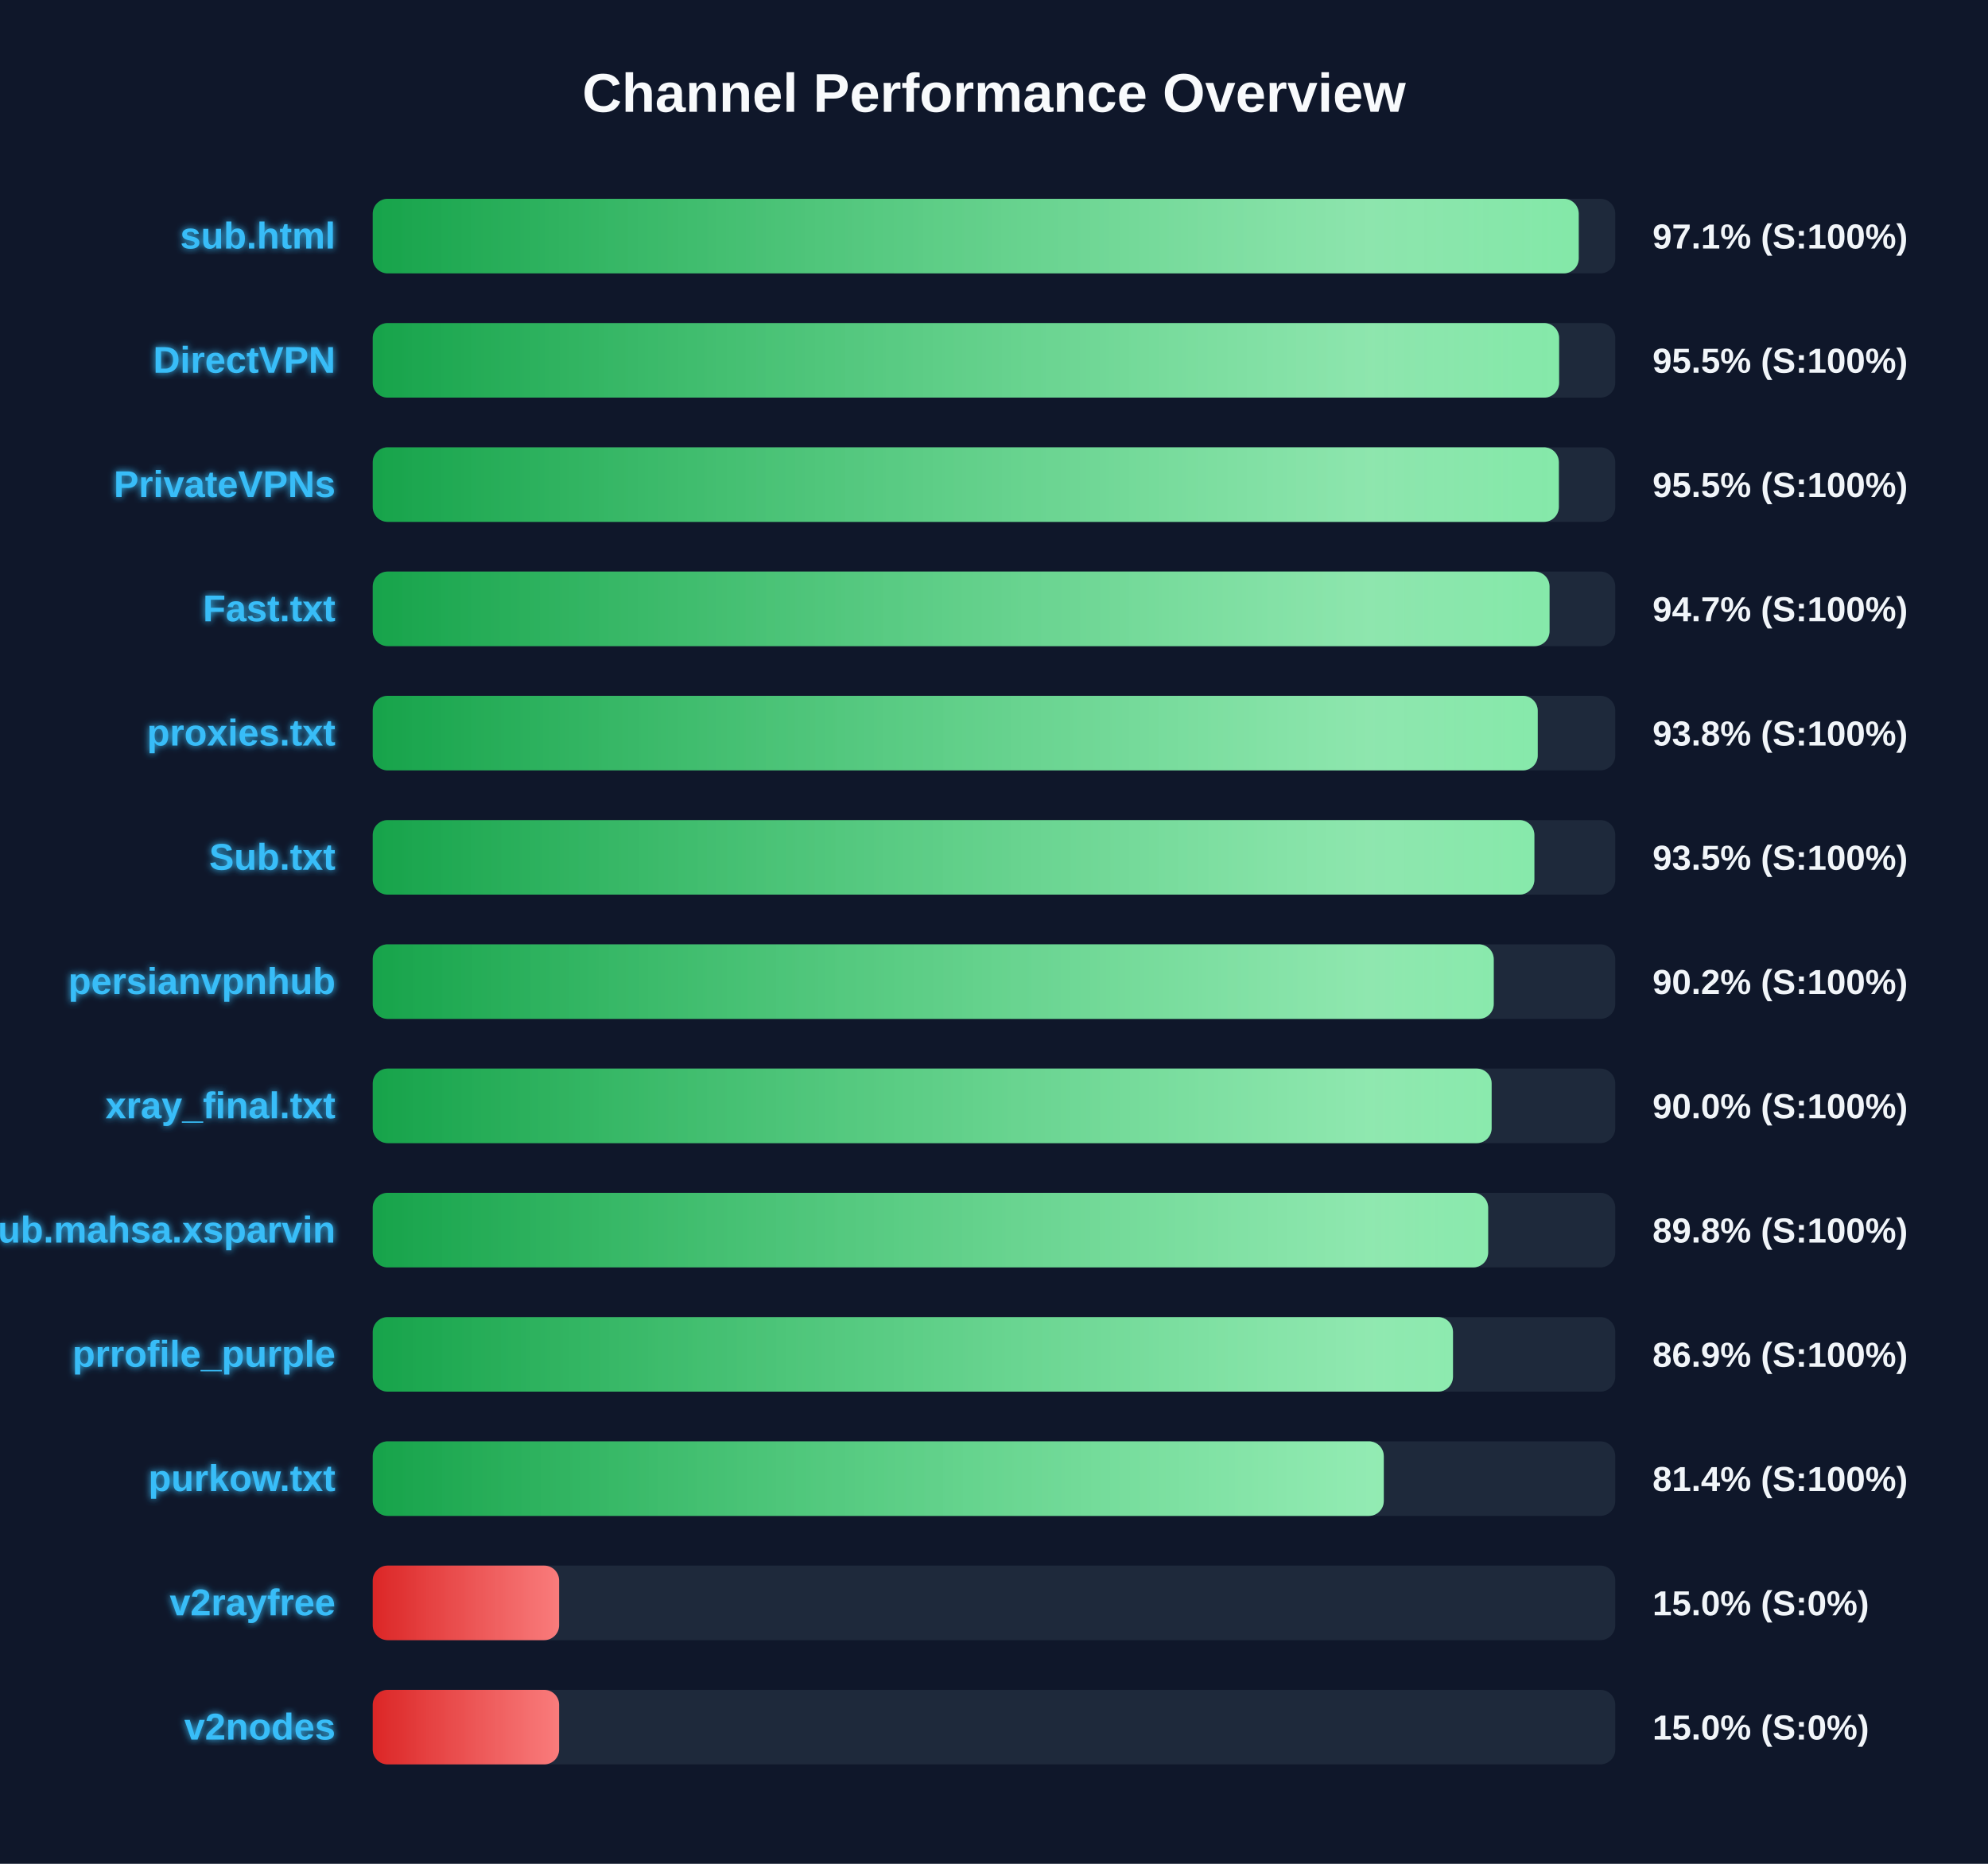
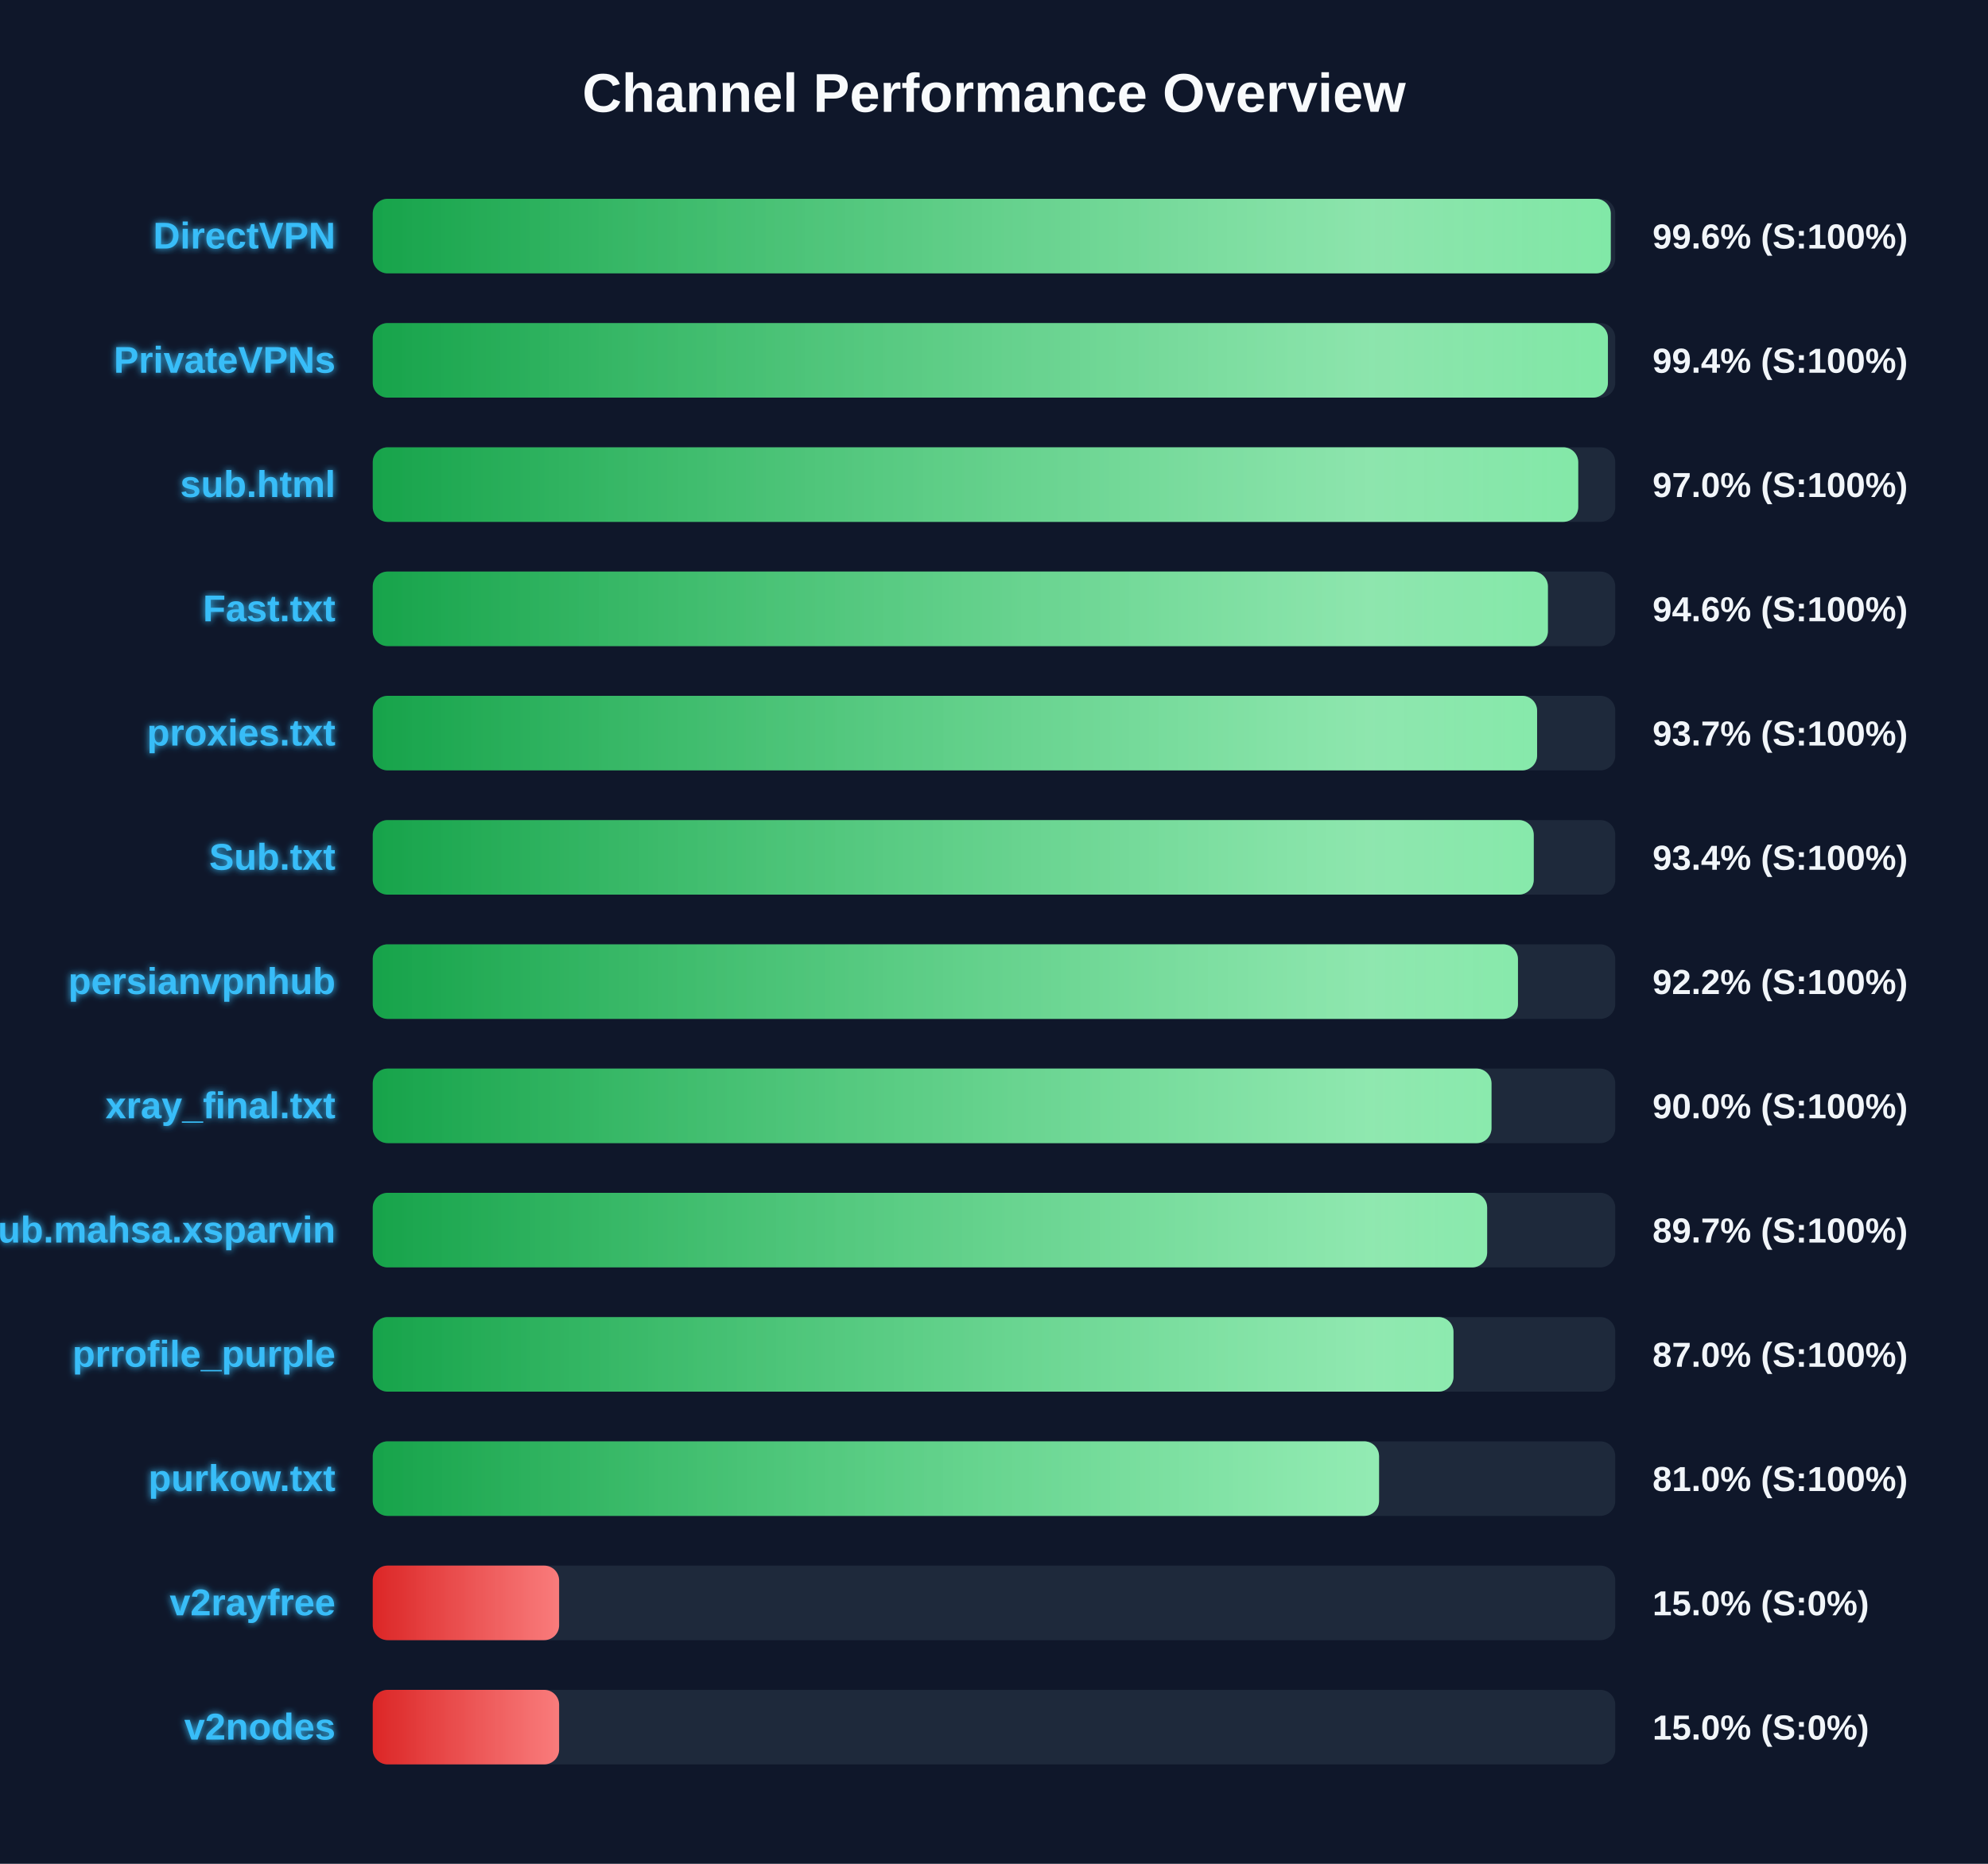
<svg xmlns="http://www.w3.org/2000/svg" width="800" height="750" version="1.1">
  <defs>
    <linearGradient id="grad-green" x1="0%" y1="0%" x2="100%" y2="0%">
      <stop offset="0%" stop-color="#16a34a" />
      <stop offset="100%" stop-color="#4ade80" />
    </linearGradient>
    <linearGradient id="grad-yellow" x1="0%" y1="0%" x2="100%" y2="0%">
      <stop offset="0%" stop-color="#ca8a04" />
      <stop offset="100%" stop-color="#fde047" />
    </linearGradient>
    <linearGradient id="grad-red" x1="0%" y1="0%" x2="100%" y2="0%">
      <stop offset="0%" stop-color="#dc2626" />
      <stop offset="100%" stop-color="#f87171" />
    </linearGradient>
    <linearGradient id="shimmer" x1="0%" y1="0%" x2="100%" y2="0%">
      <stop offset="0%" stop-color="rgba(255,255,255,0)" />
      <stop offset="50%" stop-color="rgba(255,255,255,0.4)" />
      <stop offset="100%" stop-color="rgba(255,255,255,0)" />
    </linearGradient>
    <filter id="glow" x="-20%" y="-20%" width="140%" height="140%">
      <feGaussianBlur stdDeviation="1.5" result="blur" />
      <feComposite in="SourceGraphic" in2="blur" operator="over" />
    </filter>
  </defs>
  <style>
        .bg-rect { fill: #0f172a; }
        .title { font: bold 22px 'Segoe UI', Arial, sans-serif; fill: #f8fafc; }
        .row { font: bold 15px 'Segoe UI', Arial, sans-serif; fill: #38bdf8; filter: url(#glow); }
        .score { font: bold 14px 'Segoe UI', Arial, sans-serif; fill: #f1f5f9; }
        @keyframes shimmer-anim {
            0% { transform: translateX(-100%); }
            100% { transform: translateX(200%); }
        }
        .shimmer-rect {
            animation: shimmer-anim 2.5s infinite linear;
        }
    </style>
  <rect width="100%" height="100%" class="bg-rect" />
  <text x="400" y="45" text-anchor="middle" class="title">Channel Performance Overview</text>
  <rect x="150" y="80" width="500" height="30" fill="#1e293b" rx="6" />
  <clipPath id="clip-0">
-     <rect x="150" y="80" width="485.3" height="30" rx="6" />
+     <rect x="150" y="80" width="498.2" height="30" rx="6" />
  </clipPath>
-   <rect x="150" y="80" width="485.3" height="30" fill="url(#grad-green)" rx="6" />
+   <rect x="150" y="80" width="498.2" height="30" fill="url(#grad-green)" rx="6" />
  <g clip-path="url(#clip-0)">
    <rect x="150" y="80" width="100%" height="30" fill="url(#shimmer)" class="shimmer-rect" />
  </g>
-   <text x="135" y="100" text-anchor="end" class="row">sub.html</text>
-   <text x="665" y="100" text-anchor="start" class="score">97.1% (S:100%)</text>
+   <text x="135" y="100" text-anchor="end" class="row">DirectVPN</text>
+   <text x="665" y="100" text-anchor="start" class="score">99.6% (S:100%)</text>
  <rect x="150" y="130" width="500" height="30" fill="#1e293b" rx="6" />
  <clipPath id="clip-1">
-     <rect x="150" y="130" width="477.4" height="30" rx="6" />
+     <rect x="150" y="130" width="497.05" height="30" rx="6" />
  </clipPath>
-   <rect x="150" y="130" width="477.4" height="30" fill="url(#grad-green)" rx="6" />
+   <rect x="150" y="130" width="497.05" height="30" fill="url(#grad-green)" rx="6" />
  <g clip-path="url(#clip-1)">
    <rect x="150" y="130" width="100%" height="30" fill="url(#shimmer)" class="shimmer-rect" />
  </g>
-   <text x="135" y="150" text-anchor="end" class="row">DirectVPN</text>
-   <text x="665" y="150" text-anchor="start" class="score">95.5% (S:100%)</text>
+   <text x="135" y="150" text-anchor="end" class="row">PrivateVPNs</text>
+   <text x="665" y="150" text-anchor="start" class="score">99.4% (S:100%)</text>
  <rect x="150" y="180" width="500" height="30" fill="#1e293b" rx="6" />
  <clipPath id="clip-2">
-     <rect x="150" y="180" width="477.3" height="30" rx="6" />
+     <rect x="150" y="180" width="485.1" height="30" rx="6" />
  </clipPath>
-   <rect x="150" y="180" width="477.3" height="30" fill="url(#grad-green)" rx="6" />
+   <rect x="150" y="180" width="485.1" height="30" fill="url(#grad-green)" rx="6" />
  <g clip-path="url(#clip-2)">
    <rect x="150" y="180" width="100%" height="30" fill="url(#shimmer)" class="shimmer-rect" />
  </g>
-   <text x="135" y="200" text-anchor="end" class="row">PrivateVPNs</text>
-   <text x="665" y="200" text-anchor="start" class="score">95.5% (S:100%)</text>
+   <text x="135" y="200" text-anchor="end" class="row">sub.html</text>
+   <text x="665" y="200" text-anchor="start" class="score">97.0% (S:100%)</text>
  <rect x="150" y="230" width="500" height="30" fill="#1e293b" rx="6" />
  <clipPath id="clip-3">
-     <rect x="150" y="230" width="473.55" height="30" rx="6" />
+     <rect x="150" y="230" width="472.9" height="30" rx="6" />
  </clipPath>
-   <rect x="150" y="230" width="473.55" height="30" fill="url(#grad-green)" rx="6" />
+   <rect x="150" y="230" width="472.9" height="30" fill="url(#grad-green)" rx="6" />
  <g clip-path="url(#clip-3)">
    <rect x="150" y="230" width="100%" height="30" fill="url(#shimmer)" class="shimmer-rect" />
  </g>
  <text x="135" y="250" text-anchor="end" class="row">Fast.txt</text>
-   <text x="665" y="250" text-anchor="start" class="score">94.7% (S:100%)</text>
+   <text x="665" y="250" text-anchor="start" class="score">94.6% (S:100%)</text>
  <rect x="150" y="280" width="500" height="30" fill="#1e293b" rx="6" />
  <clipPath id="clip-4">
-     <rect x="150" y="280" width="468.8" height="30" rx="6" />
+     <rect x="150" y="280" width="468.55" height="30" rx="6" />
  </clipPath>
-   <rect x="150" y="280" width="468.8" height="30" fill="url(#grad-green)" rx="6" />
+   <rect x="150" y="280" width="468.55" height="30" fill="url(#grad-green)" rx="6" />
  <g clip-path="url(#clip-4)">
    <rect x="150" y="280" width="100%" height="30" fill="url(#shimmer)" class="shimmer-rect" />
  </g>
  <text x="135" y="300" text-anchor="end" class="row">proxies.txt</text>
-   <text x="665" y="300" text-anchor="start" class="score">93.8% (S:100%)</text>
+   <text x="665" y="300" text-anchor="start" class="score">93.7% (S:100%)</text>
  <rect x="150" y="330" width="500" height="30" fill="#1e293b" rx="6" />
  <clipPath id="clip-5">
-     <rect x="150" y="330" width="467.45" height="30" rx="6" />
+     <rect x="150" y="330" width="467.2" height="30" rx="6" />
  </clipPath>
-   <rect x="150" y="330" width="467.45" height="30" fill="url(#grad-green)" rx="6" />
+   <rect x="150" y="330" width="467.2" height="30" fill="url(#grad-green)" rx="6" />
  <g clip-path="url(#clip-5)">
    <rect x="150" y="330" width="100%" height="30" fill="url(#shimmer)" class="shimmer-rect" />
  </g>
  <text x="135" y="350" text-anchor="end" class="row">Sub.txt</text>
-   <text x="665" y="350" text-anchor="start" class="score">93.5% (S:100%)</text>
+   <text x="665" y="350" text-anchor="start" class="score">93.4% (S:100%)</text>
  <rect x="150" y="380" width="500" height="30" fill="#1e293b" rx="6" />
  <clipPath id="clip-6">
-     <rect x="150" y="380" width="451.1" height="30" rx="6" />
+     <rect x="150" y="380" width="460.85" height="30" rx="6" />
  </clipPath>
-   <rect x="150" y="380" width="451.1" height="30" fill="url(#grad-green)" rx="6" />
+   <rect x="150" y="380" width="460.85" height="30" fill="url(#grad-green)" rx="6" />
  <g clip-path="url(#clip-6)">
    <rect x="150" y="380" width="100%" height="30" fill="url(#shimmer)" class="shimmer-rect" />
  </g>
  <text x="135" y="400" text-anchor="end" class="row">persianvpnhub</text>
-   <text x="665" y="400" text-anchor="start" class="score">90.2% (S:100%)</text>
+   <text x="665" y="400" text-anchor="start" class="score">92.2% (S:100%)</text>
  <rect x="150" y="430" width="500" height="30" fill="#1e293b" rx="6" />
  <clipPath id="clip-7">
-     <rect x="150" y="430" width="450.25" height="30" rx="6" />
+     <rect x="150" y="430" width="450.2" height="30" rx="6" />
  </clipPath>
-   <rect x="150" y="430" width="450.25" height="30" fill="url(#grad-green)" rx="6" />
+   <rect x="150" y="430" width="450.2" height="30" fill="url(#grad-green)" rx="6" />
  <g clip-path="url(#clip-7)">
    <rect x="150" y="430" width="100%" height="30" fill="url(#shimmer)" class="shimmer-rect" />
  </g>
  <text x="135" y="450" text-anchor="end" class="row">xray_final.txt</text>
  <text x="665" y="450" text-anchor="start" class="score">90.0% (S:100%)</text>
  <rect x="150" y="480" width="500" height="30" fill="#1e293b" rx="6" />
  <clipPath id="clip-8">
-     <rect x="150" y="480" width="448.85" height="30" rx="6" />
+     <rect x="150" y="480" width="448.45" height="30" rx="6" />
  </clipPath>
-   <rect x="150" y="480" width="448.85" height="30" fill="url(#grad-green)" rx="6" />
+   <rect x="150" y="480" width="448.45" height="30" fill="url(#grad-green)" rx="6" />
  <g clip-path="url(#clip-8)">
    <rect x="150" y="480" width="100%" height="30" fill="url(#shimmer)" class="shimmer-rect" />
  </g>
  <text x="135" y="500" text-anchor="end" class="row">Sub.mahsa.xsparvin</text>
-   <text x="665" y="500" text-anchor="start" class="score">89.8% (S:100%)</text>
+   <text x="665" y="500" text-anchor="start" class="score">89.7% (S:100%)</text>
  <rect x="150" y="530" width="500" height="30" fill="#1e293b" rx="6" />
  <clipPath id="clip-9">
-     <rect x="150" y="530" width="434.7" height="30" rx="6" />
+     <rect x="150" y="530" width="434.9" height="30" rx="6" />
  </clipPath>
-   <rect x="150" y="530" width="434.7" height="30" fill="url(#grad-green)" rx="6" />
+   <rect x="150" y="530" width="434.9" height="30" fill="url(#grad-green)" rx="6" />
  <g clip-path="url(#clip-9)">
    <rect x="150" y="530" width="100%" height="30" fill="url(#shimmer)" class="shimmer-rect" />
  </g>
  <text x="135" y="550" text-anchor="end" class="row">prrofile_purple</text>
-   <text x="665" y="550" text-anchor="start" class="score">86.9% (S:100%)</text>
+   <text x="665" y="550" text-anchor="start" class="score">87.0% (S:100%)</text>
  <rect x="150" y="580" width="500" height="30" fill="#1e293b" rx="6" />
  <clipPath id="clip-10">
-     <rect x="150" y="580" width="406.85" height="30" rx="6" />
+     <rect x="150" y="580" width="404.95" height="30" rx="6" />
  </clipPath>
-   <rect x="150" y="580" width="406.85" height="30" fill="url(#grad-green)" rx="6" />
+   <rect x="150" y="580" width="404.95" height="30" fill="url(#grad-green)" rx="6" />
  <g clip-path="url(#clip-10)">
    <rect x="150" y="580" width="100%" height="30" fill="url(#shimmer)" class="shimmer-rect" />
  </g>
  <text x="135" y="600" text-anchor="end" class="row">purkow.txt</text>
-   <text x="665" y="600" text-anchor="start" class="score">81.4% (S:100%)</text>
+   <text x="665" y="600" text-anchor="start" class="score">81.0% (S:100%)</text>
  <rect x="150" y="630" width="500" height="30" fill="#1e293b" rx="6" />
  <clipPath id="clip-11">
    <rect x="150" y="630" width="75.0" height="30" rx="6" />
  </clipPath>
  <rect x="150" y="630" width="75.0" height="30" fill="url(#grad-red)" rx="6" />
  <g clip-path="url(#clip-11)">
    <rect x="150" y="630" width="100%" height="30" fill="url(#shimmer)" class="shimmer-rect" />
  </g>
  <text x="135" y="650" text-anchor="end" class="row">v2rayfree</text>
  <text x="665" y="650" text-anchor="start" class="score">15.0% (S:0%)</text>
  <rect x="150" y="680" width="500" height="30" fill="#1e293b" rx="6" />
  <clipPath id="clip-12">
    <rect x="150" y="680" width="75.0" height="30" rx="6" />
  </clipPath>
  <rect x="150" y="680" width="75.0" height="30" fill="url(#grad-red)" rx="6" />
  <g clip-path="url(#clip-12)">
    <rect x="150" y="680" width="100%" height="30" fill="url(#shimmer)" class="shimmer-rect" />
  </g>
  <text x="135" y="700" text-anchor="end" class="row">v2nodes</text>
  <text x="665" y="700" text-anchor="start" class="score">15.0% (S:0%)</text>
</svg>
